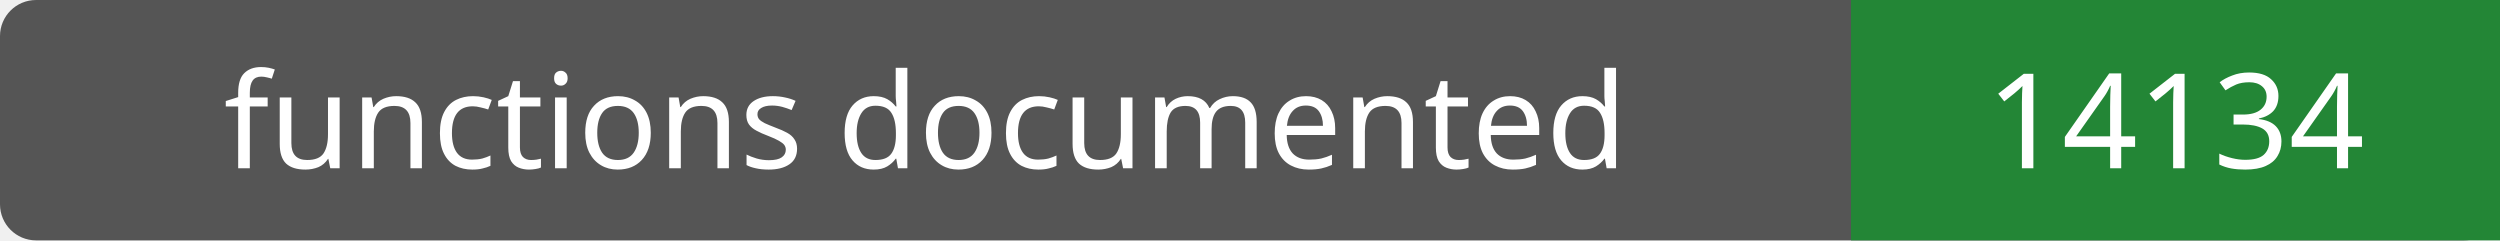
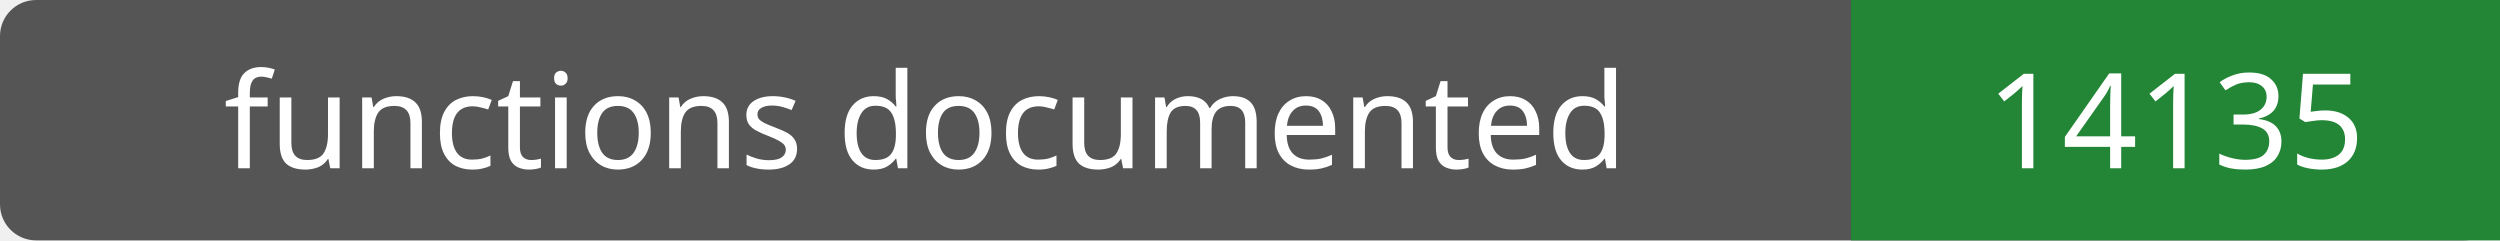
- <svg xmlns="http://www.w3.org/2000/svg" width="208" height="20" role="img" aria-label="functions documented: 14134">
+ <svg xmlns="http://www.w3.org/2000/svg" width="208" height="20" role="img" aria-label="functions documented: 14135">
  <rect width="208" height="20" rx="3" fill="#555" />
  <path fill="#238636" d="M154 0h54v20H154z" />
  <g fill="#fff" text-anchor="middle" font-family="Verdana,sans-serif" font-size="11">
    <text x="77.0" y="14">functions documented</text>
-     <text x="181.0" y="14">14134</text>
+     <text x="181.0" y="14">14135</text>
  </g>
</svg>
